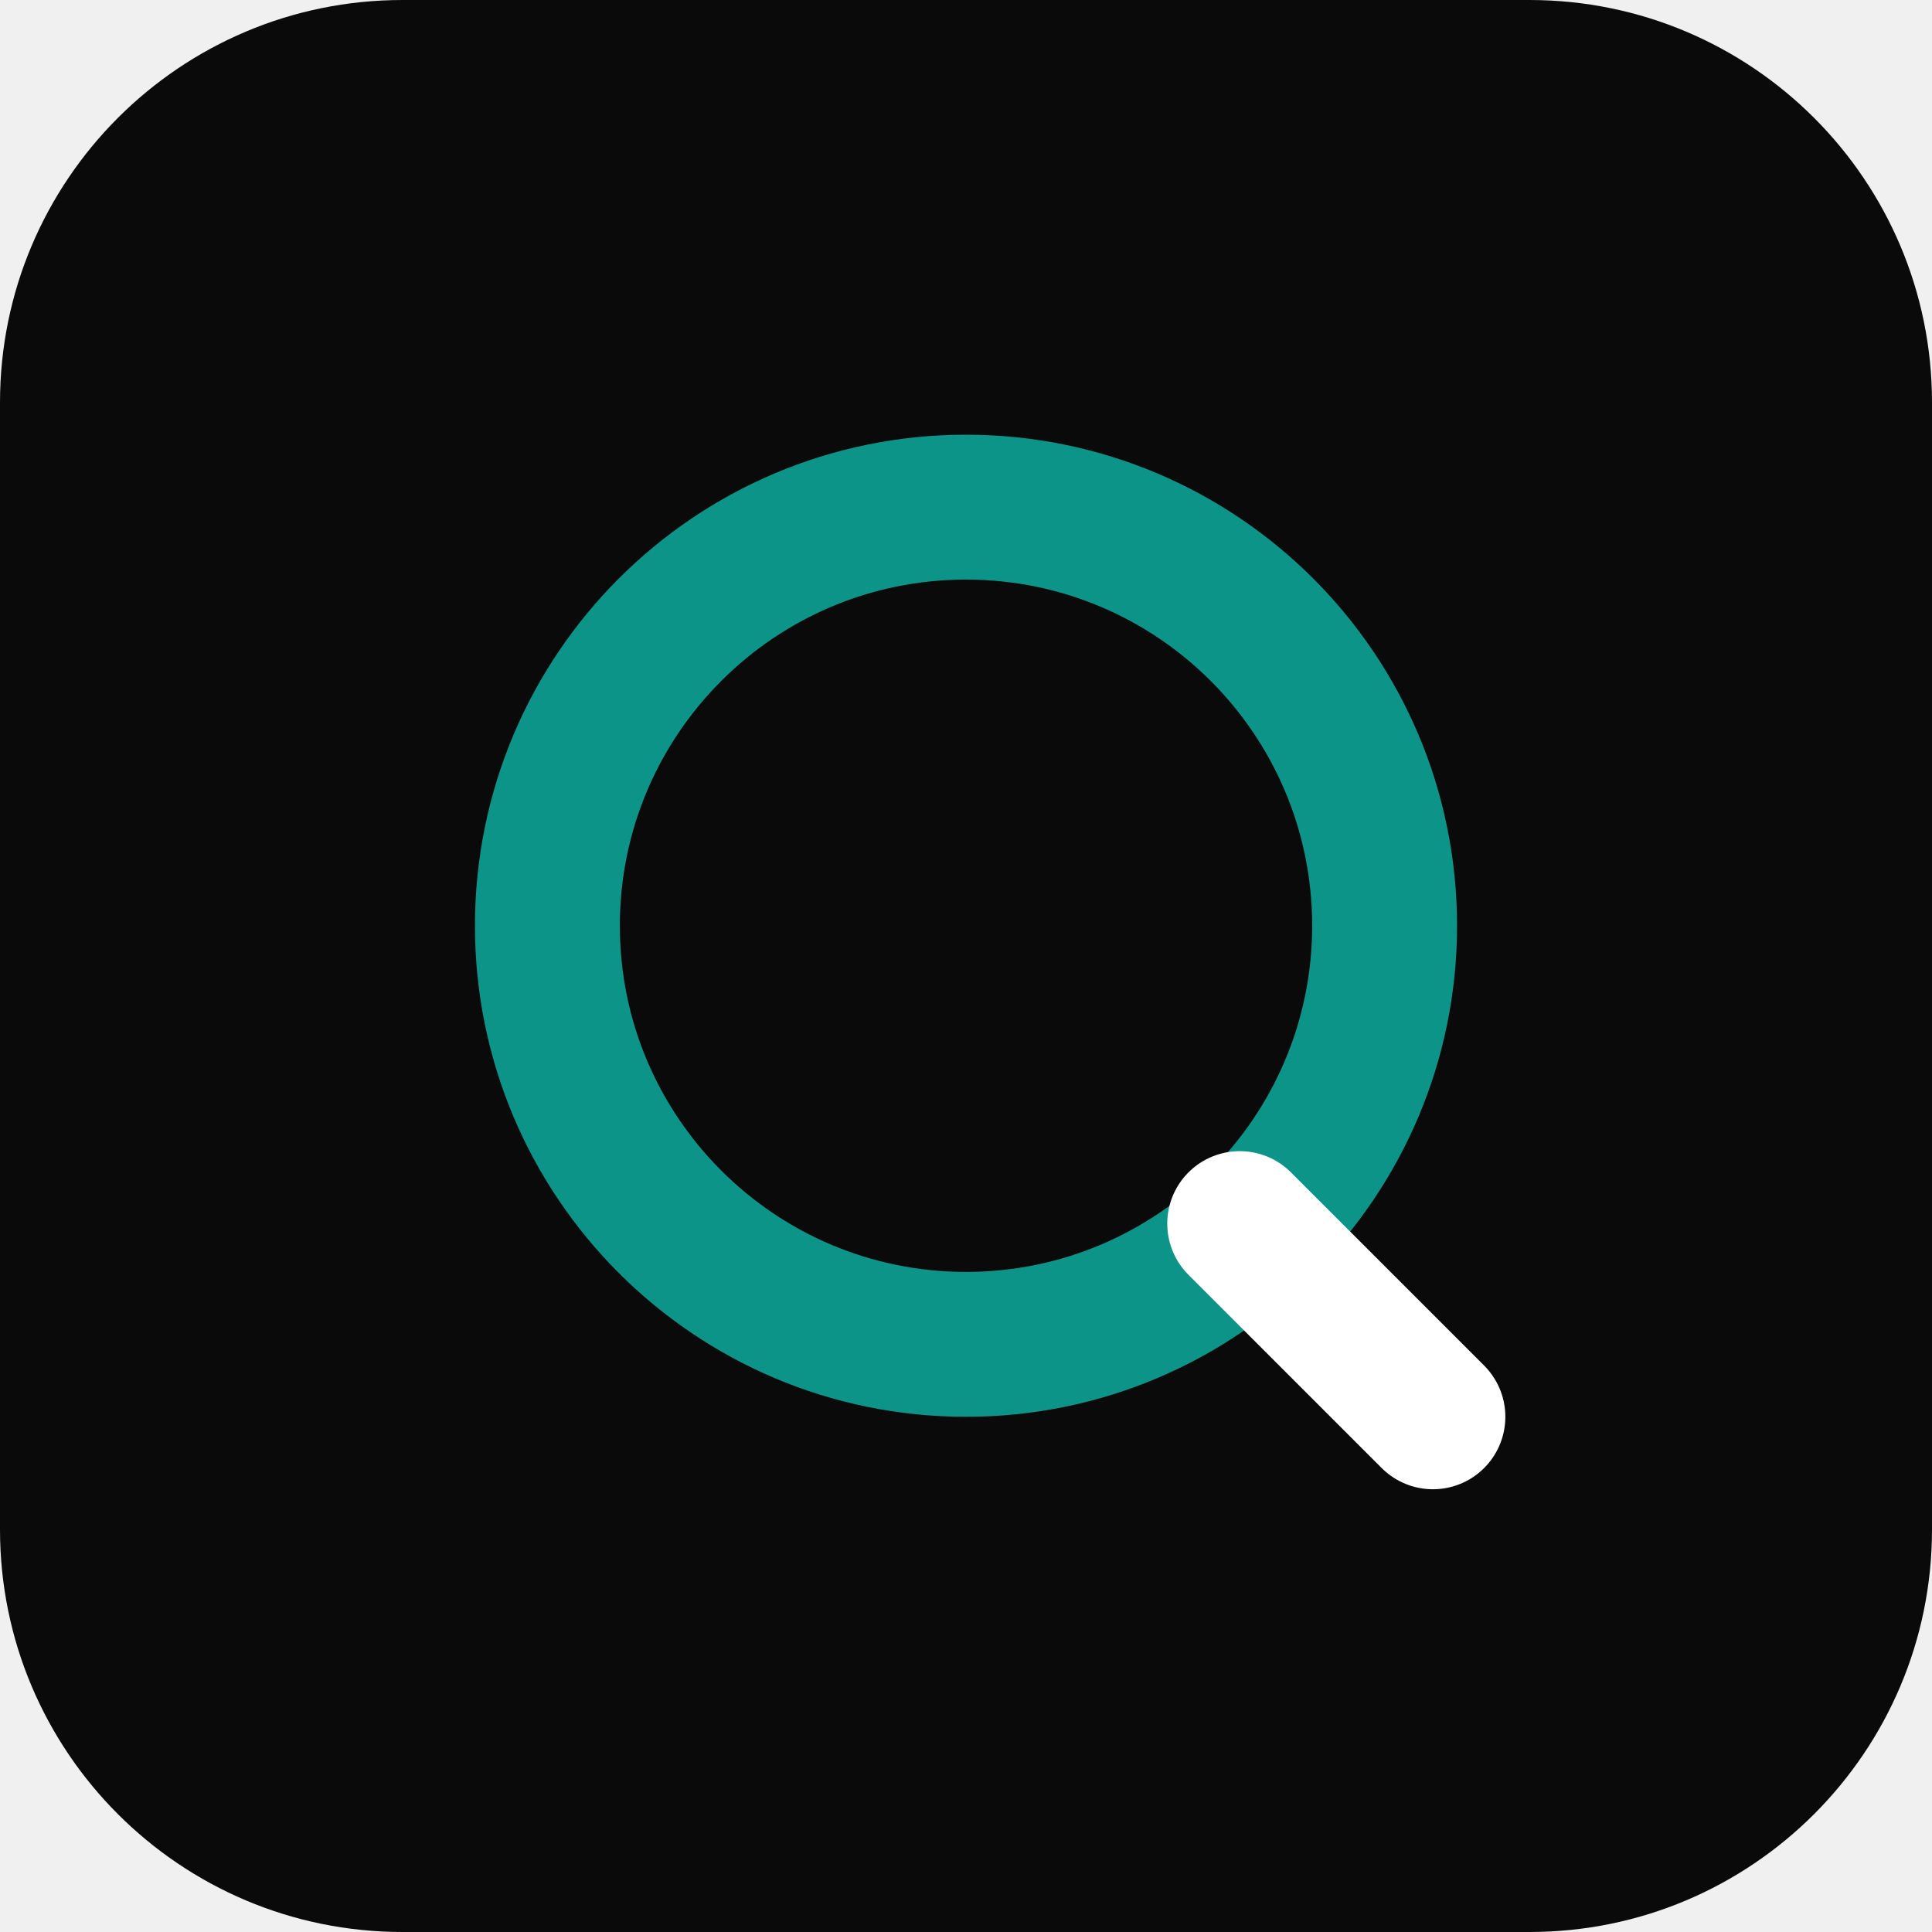
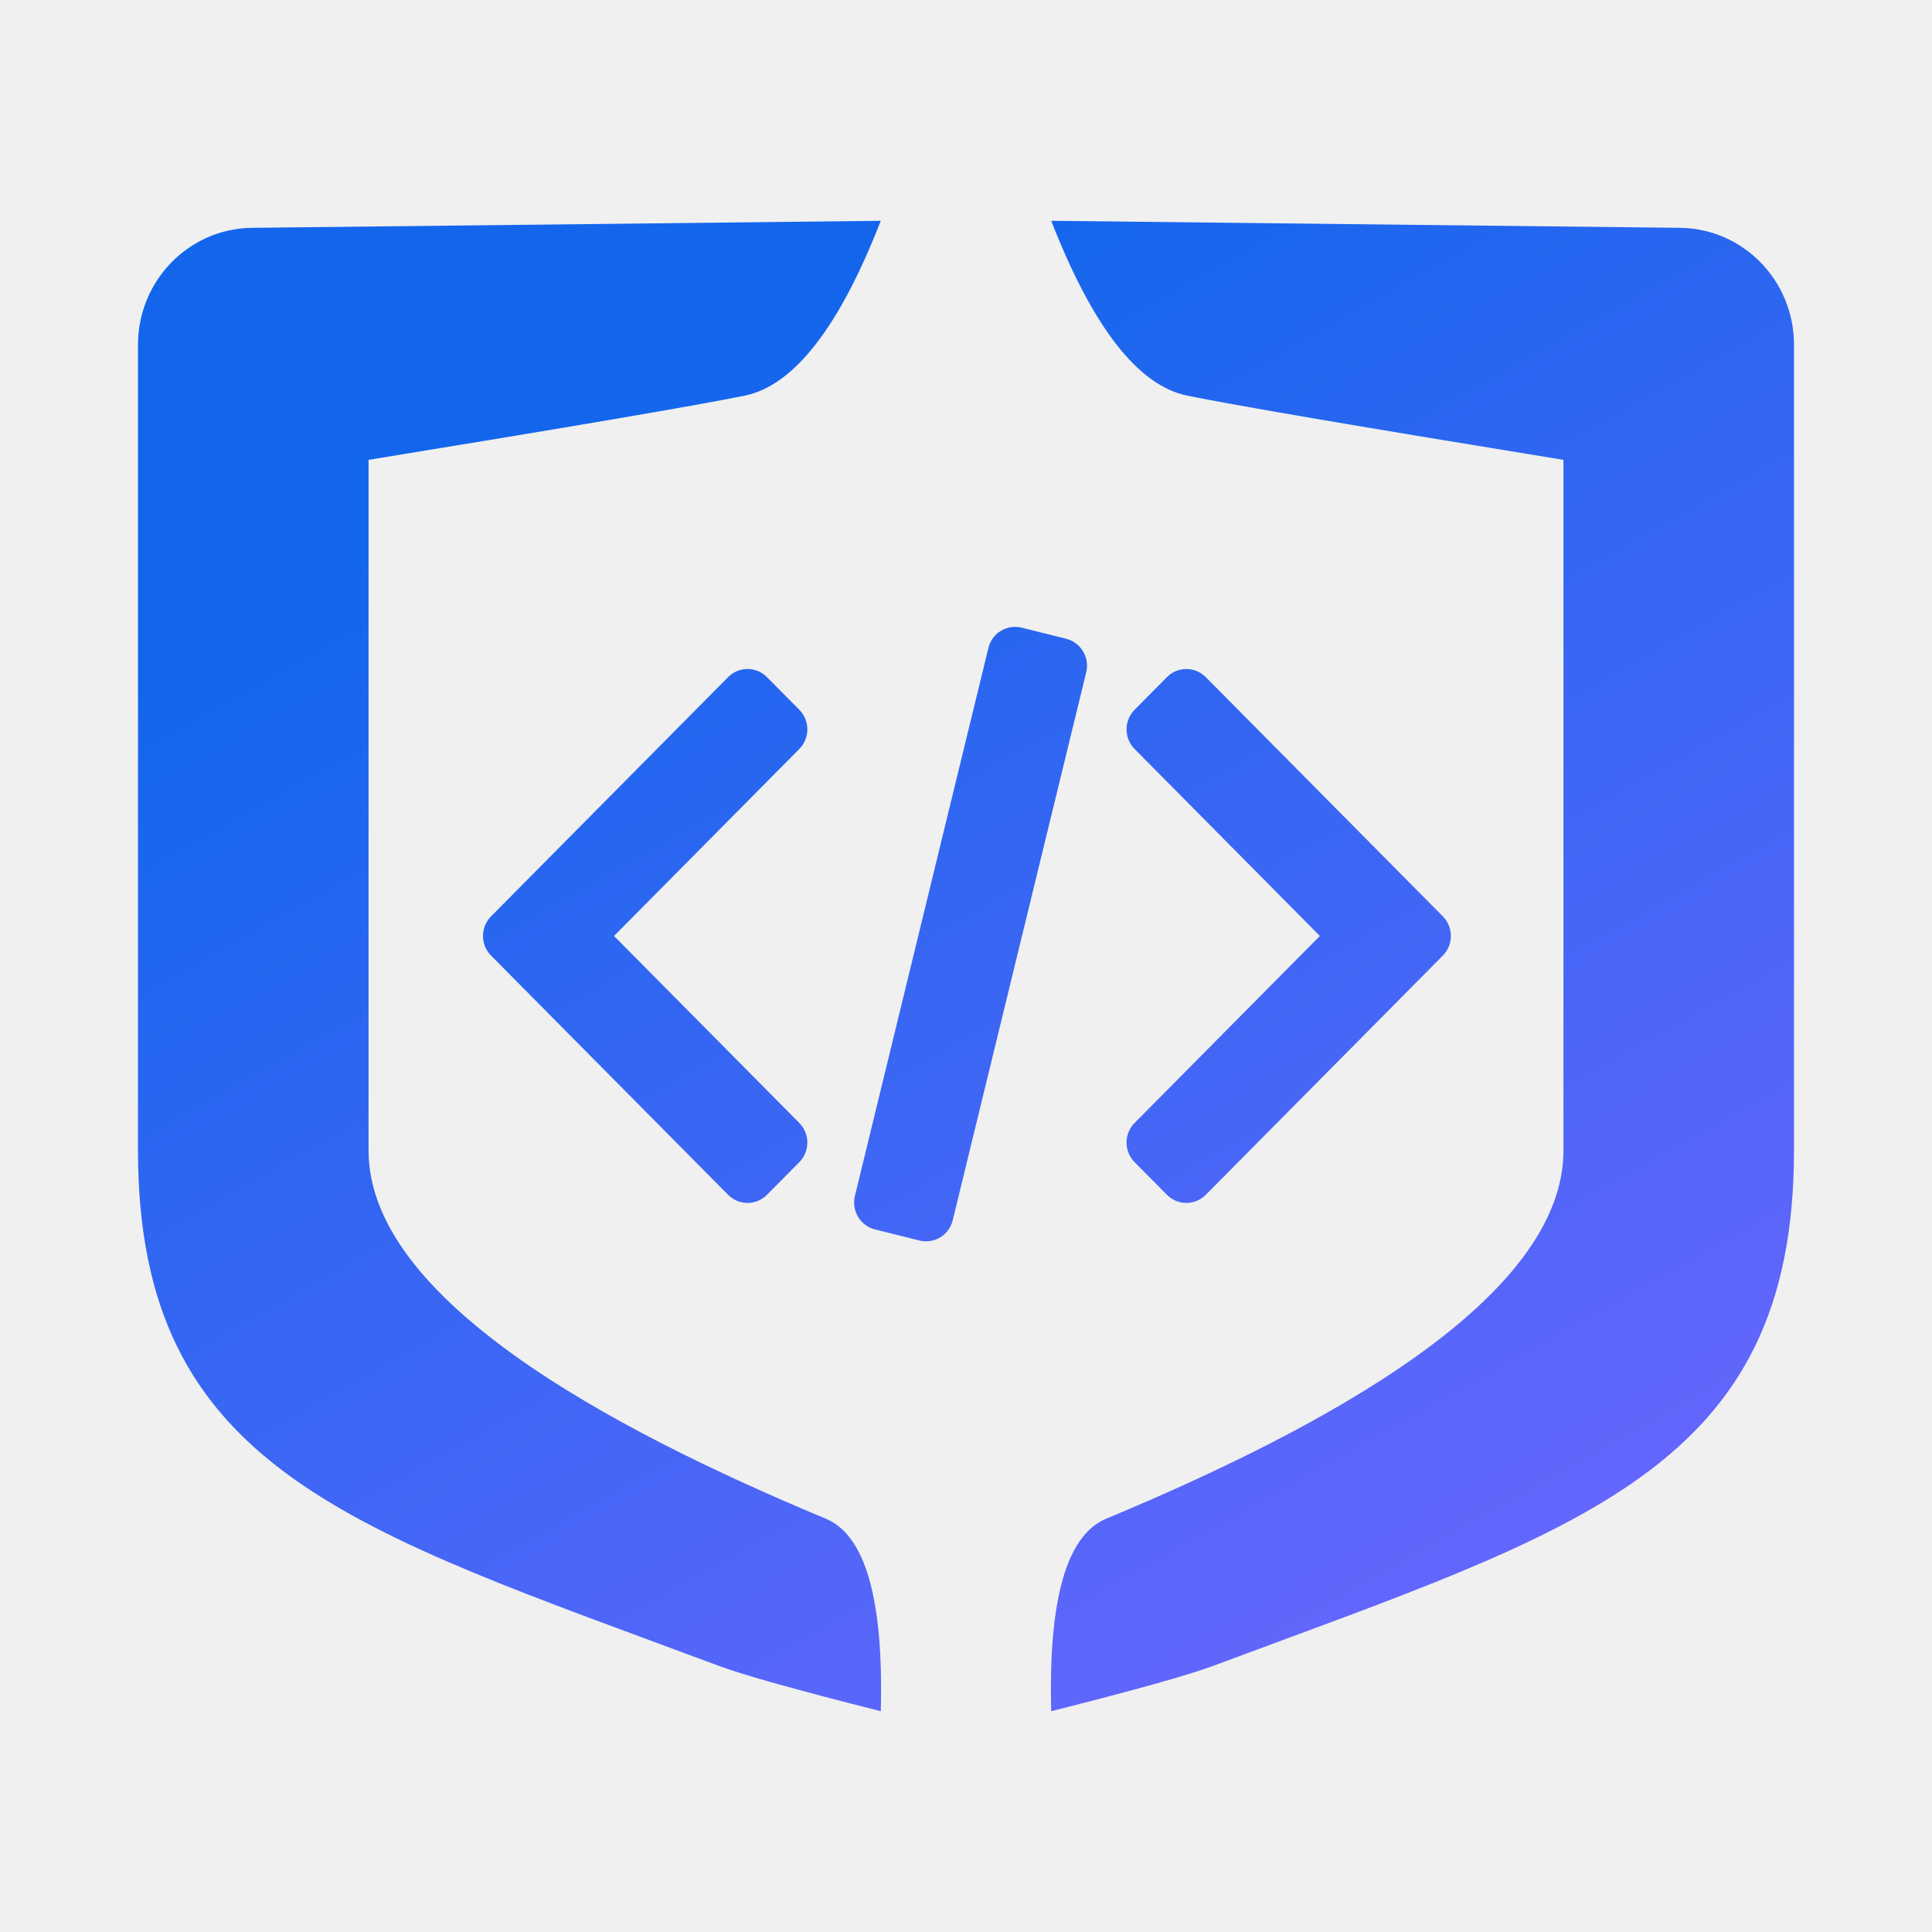
- <svg xmlns="http://www.w3.org/2000/svg" viewBox="0 0 24 24" role="img">
-   <rect width="24" height="24" rx="5" fill="#0a0a0a" />
-   <circle cx="12" cy="11.5" r="5.2" fill="none" stroke="#0d9488" stroke-width="1.8" />
-   <path d="M15.4 15.2l2.4 2.4" fill="none" stroke="#ffffff" stroke-width="1.8" stroke-linecap="round" />
+ <svg xmlns="http://www.w3.org/2000/svg" fill="none" version="1.1" width="280" height="280" viewBox="0 0 280 280">
+   <defs>
+     <clipPath id="master_svg0_28_1249">
+       <rect x="0" y="0" width="280" height="280" rx="0" />
+     </clipPath>
+     <linearGradient x1="0.5" y1="0" x2="1.085" y2="0.948" id="master_svg1_5_02427">
+       <stop offset="0%" stop-color="#1366EC" stop-opacity="1" />
+       <stop offset="100%" stop-color="#7366FF" stop-opacity="1" />
+     </linearGradient>
+   </defs>
+   <g clip-path="url(#master_svg0_28_1249)">
+     <g>
+       <path d="M53.412,66.646L53.412,166.728C53.412,188.131,87.794,206.821,119.674,220.099C125.415,222.487,128.074,231.791,127.649,248C115.563,244.948,107.742,242.76,104.185,241.434C50.975,221.592,20,213.06,20,166.728L20,49.965C20,40.692,27.345,33.142,36.483,33.018L127.649,32C121.628,47.45,115.046,55.899,107.905,57.346C100.766,58.793,82.6,61.891,53.412,66.646ZM152.351,32L243.517,33.018C252.655,33.142,260,40.692,260,49.965L260,166.728C260,213.06,229.025,221.592,175.815,241.434C172.258,242.76,164.437,244.951,152.351,248C151.926,231.791,154.585,222.487,160.326,220.099C192.206,206.821,226.588,188.131,226.588,166.728L226.588,66.646C197.4,61.894,179.234,58.793,172.095,57.346C164.957,55.899,158.372,47.45,152.351,32ZM143.253,93.886L123.898,173.331Q123.852,173.522,123.824,173.717Q123.796,173.911,123.788,174.108Q123.78,174.304,123.79,174.501Q123.801,174.697,123.831,174.892Q123.861,175.087,123.91,175.277Q123.959,175.468,124.026,175.653Q124.093,175.839,124.178,176.016Q124.263,176.194,124.365,176.363Q124.467,176.531,124.585,176.689Q124.703,176.847,124.836,176.993Q124.968,177.138,125.115,177.27Q125.261,177.402,125.419,177.519Q125.578,177.636,125.747,177.737Q125.916,177.838,126.093,177.922Q126.271,178.006,126.457,178.072Q126.642,178.138,126.832,178.185L133.243,179.783Q133.625,179.879,134.018,179.898Q134.411,179.916,134.8,179.858Q135.189,179.799,135.558,179.666Q135.928,179.533,136.264,179.329Q136.601,179.126,136.89,178.861Q137.18,178.595,137.413,178.278Q137.645,177.961,137.811,177.604Q137.977,177.248,138.071,176.865L157.425,97.42Q157.472,97.229,157.499,97.034Q157.527,96.84,157.535,96.643Q157.544,96.447,157.533,96.25Q157.522,96.054,157.492,95.859Q157.462,95.664,157.413,95.474Q157.364,95.283,157.297,95.098Q157.23,94.913,157.145,94.735Q157.06,94.557,156.958,94.388Q156.856,94.22,156.738,94.062Q156.62,93.904,156.488,93.758Q156.355,93.613,156.209,93.481Q156.062,93.349,155.904,93.232Q155.746,93.115,155.577,93.014Q155.408,92.913,155.23,92.829Q155.052,92.745,154.867,92.679Q154.682,92.613,154.491,92.566L148.081,90.968Q147.699,90.872,147.305,90.854Q146.912,90.835,146.524,90.893Q146.135,90.952,145.765,91.085Q145.395,91.218,145.059,91.422Q144.723,91.625,144.433,91.89Q144.143,92.156,143.911,92.473Q143.678,92.79,143.512,93.147Q143.346,93.504,143.253,93.886ZM75.854,128.075L105.522,98.135Q105.799,97.855,106.125,97.635Q106.451,97.416,106.814,97.264Q107.176,97.113,107.561,97.035Q107.945,96.958,108.337,96.958Q108.73,96.958,109.114,97.035Q109.499,97.113,109.861,97.264Q110.223,97.416,110.549,97.635Q110.876,97.855,111.153,98.135L115.841,102.866Q115.979,103.006,116.103,103.159Q116.228,103.311,116.336,103.475Q116.445,103.639,116.537,103.814Q116.629,103.988,116.704,104.17Q116.779,104.352,116.836,104.541Q116.893,104.73,116.931,104.924Q116.969,105.117,116.988,105.314Q117.007,105.51,117.007,105.708Q117.007,105.905,116.988,106.102Q116.969,106.298,116.931,106.492Q116.893,106.685,116.836,106.874Q116.779,107.063,116.704,107.245Q116.629,107.428,116.537,107.602Q116.445,107.776,116.336,107.94Q116.228,108.104,116.103,108.257Q115.979,108.41,115.841,108.549L88.989,135.648L115.841,162.747Q115.979,162.886,116.104,163.039Q116.228,163.192,116.336,163.356Q116.445,163.52,116.537,163.694Q116.629,163.868,116.704,164.05Q116.779,164.233,116.836,164.422Q116.893,164.611,116.931,164.804Q116.969,164.998,116.988,165.194Q117.007,165.391,117.007,165.588Q117.007,165.785,116.988,165.982Q116.969,166.178,116.931,166.372Q116.893,166.566,116.836,166.755Q116.779,166.943,116.704,167.126Q116.629,167.308,116.537,167.482Q116.445,167.656,116.336,167.821Q116.228,167.985,116.104,168.137Q115.979,168.29,115.841,168.429L111.153,173.161Q110.876,173.441,110.55,173.66Q110.223,173.88,109.861,174.032Q109.499,174.183,109.114,174.26Q108.73,174.338,108.337,174.338Q107.945,174.338,107.561,174.26Q107.176,174.183,106.814,174.032Q106.451,173.88,106.125,173.66Q105.799,173.441,105.522,173.161L75.854,143.221L71.166,138.489Q70.908,138.229,70.701,137.925Q70.603,137.781,70.518,137.629Q70.433,137.478,70.361,137.319Q70.289,137.161,70.231,136.996Q70.173,136.832,70.129,136.663Q70.086,136.495,70.056,136.323Q70.027,136.151,70.013,135.977Q69.999,135.803,70,135.629Q70.001,135.454,70.017,135.281Q70.032,135.107,70.063,134.936Q70.094,134.764,70.139,134.596Q70.184,134.427,70.244,134.264Q70.303,134.1,70.377,133.942Q70.45,133.784,70.537,133.633Q70.623,133.482,70.722,133.34Q70.822,133.197,70.933,133.063Q71.044,132.93,71.166,132.807L75.854,128.075ZM209.108,132.807L204.42,128.075L174.752,98.135Q174.475,97.855,174.149,97.635Q173.823,97.416,173.46,97.264Q173.098,97.113,172.713,97.035Q172.329,96.958,171.937,96.958Q171.544,96.958,171.16,97.035Q170.775,97.113,170.413,97.264Q170.051,97.416,169.724,97.635Q169.398,97.855,169.121,98.135L164.433,102.866Q164.295,103.006,164.17,103.159Q164.046,103.311,163.938,103.475Q163.829,103.639,163.737,103.814Q163.645,103.988,163.57,104.17Q163.495,104.352,163.438,104.541Q163.381,104.73,163.343,104.924Q163.305,105.117,163.286,105.314Q163.267,105.51,163.267,105.708Q163.267,105.905,163.286,106.102Q163.305,106.298,163.343,106.492Q163.381,106.685,163.438,106.874Q163.495,107.063,163.57,107.245Q163.645,107.428,163.737,107.602Q163.829,107.776,163.938,107.94Q164.046,108.104,164.17,108.257Q164.295,108.41,164.433,108.549L191.285,135.648L164.433,162.747Q164.295,162.886,164.17,163.039Q164.046,163.192,163.938,163.356Q163.829,163.52,163.737,163.694Q163.645,163.868,163.57,164.05Q163.495,164.233,163.438,164.422Q163.381,164.611,163.343,164.804Q163.305,164.998,163.286,165.194Q163.267,165.391,163.267,165.588Q163.267,165.785,163.286,165.982Q163.305,166.178,163.343,166.372Q163.381,166.566,163.438,166.755Q163.495,166.943,163.57,167.126Q163.645,167.308,163.737,167.482Q163.829,167.656,163.938,167.821Q164.046,167.985,164.17,168.137Q164.295,168.29,164.433,168.429L169.121,173.161Q169.398,173.441,169.724,173.66Q170.051,173.88,170.413,174.032Q170.775,174.183,171.16,174.26Q171.544,174.338,171.937,174.338Q172.329,174.338,172.713,174.26Q173.098,174.183,173.46,174.032Q173.823,173.88,174.149,173.66Q174.475,173.441,174.752,173.161L204.42,143.221L209.108,138.489Q209.518,138.075,209.794,137.56Q210.071,137.045,210.19,136.471Q210.236,136.249,210.257,136.024Q210.278,135.798,210.273,135.571Q210.269,135.345,210.239,135.12Q210.21,134.895,210.156,134.675Q210.101,134.455,210.023,134.243Q209.944,134.03,209.842,133.828Q209.741,133.626,209.617,133.437Q209.493,133.247,209.349,133.073Q209.249,132.952,209.139,132.838Q209.123,132.822,209.108,132.807Z" fill-rule="evenodd" fill="url(#master_svg1_5_02427)" fill-opacity="1" />
+     </g>
+   </g>
</svg>
